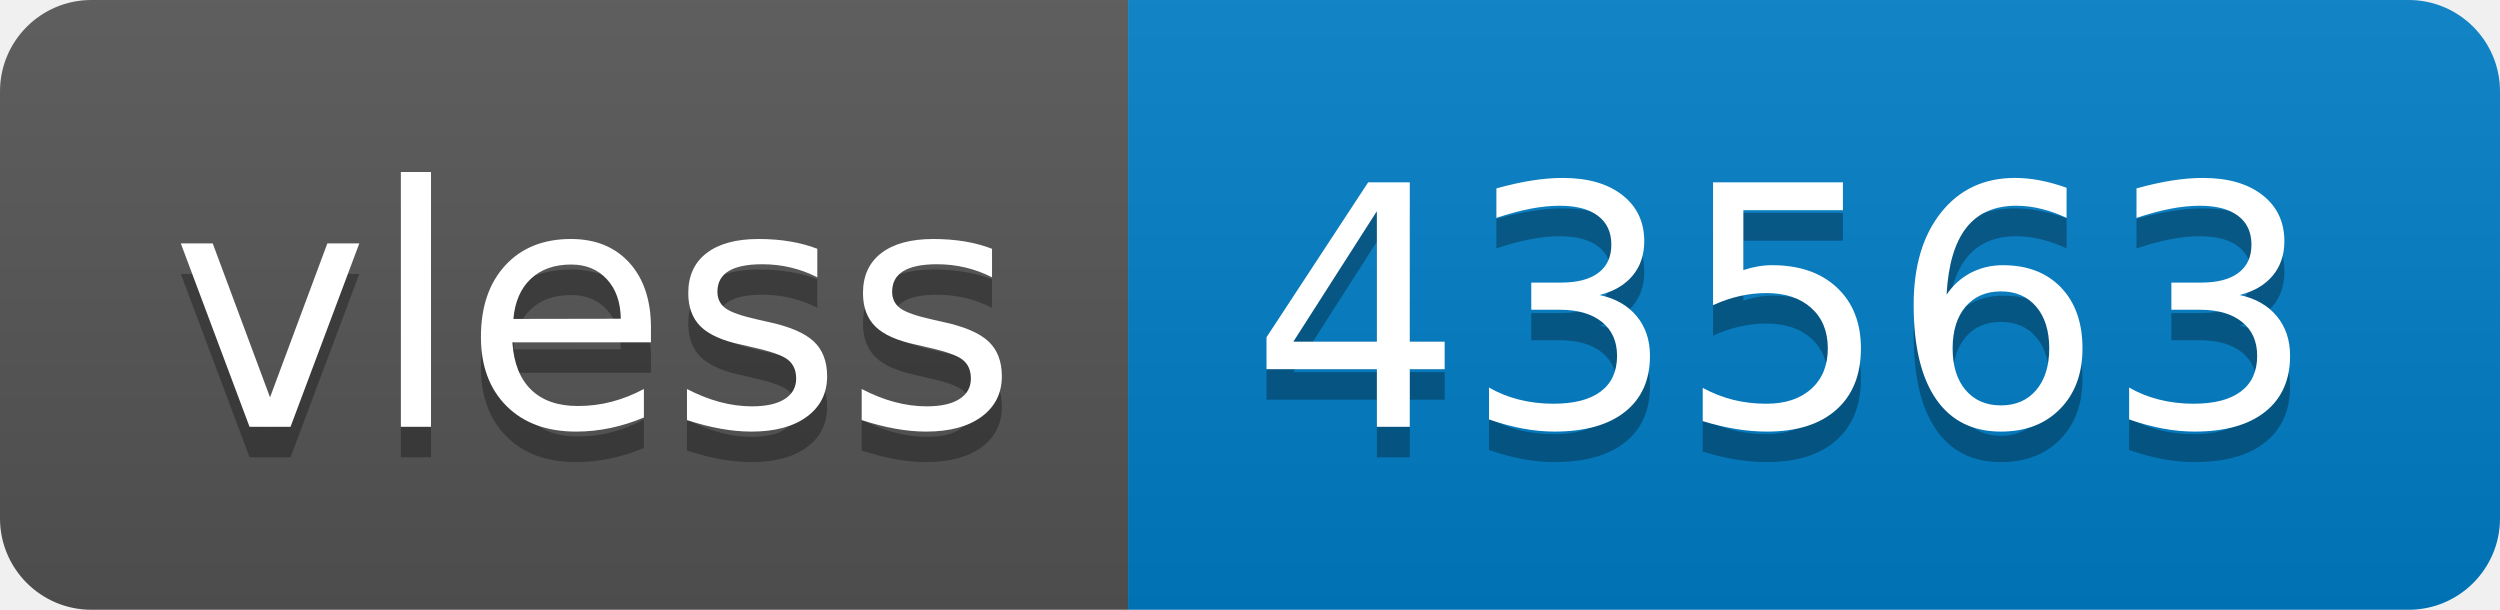
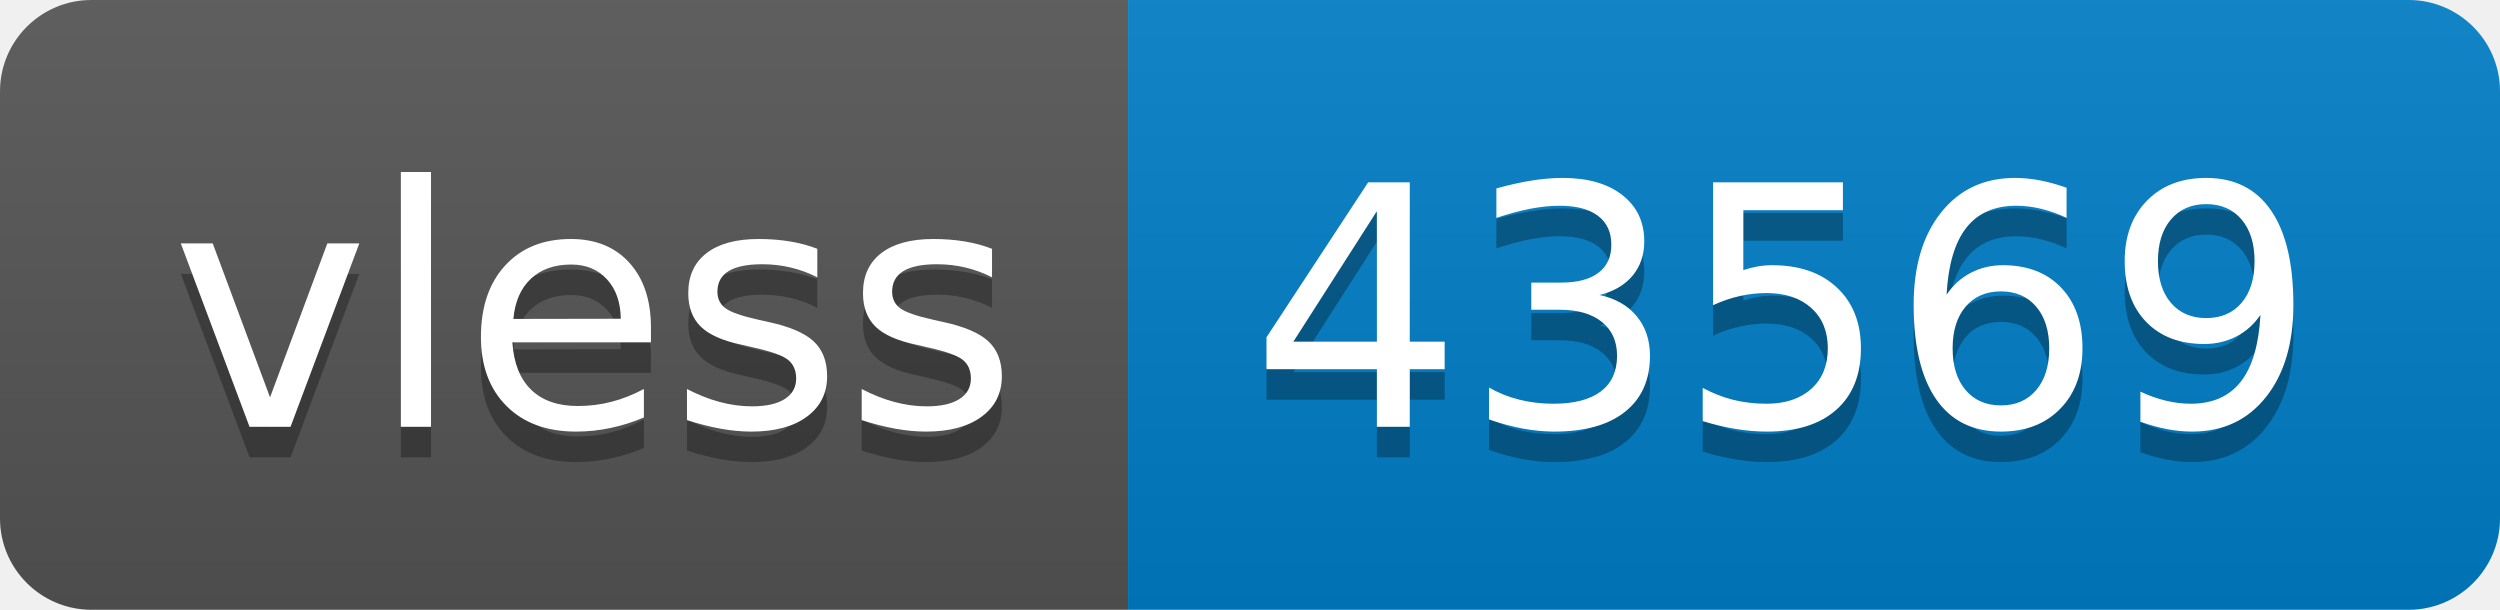
- <svg xmlns="http://www.w3.org/2000/svg" width="82" height="20" role="img" aria-label="vless: 43563">
+ <svg xmlns="http://www.w3.org/2000/svg" width="82" height="20" role="img" aria-label="vless: 43569">
  <linearGradient id="s" x2="0" y2="100%">
    <stop offset="0" stop-color="#bbb" stop-opacity=".1" />
    <stop offset="1" stop-opacity=".1" />
  </linearGradient>
  <clipPath id="r">
    <rect width="82" height="20" rx="3" fill="#fff" />
  </clipPath>
  <g clip-path="url(#r)">
    <rect width="37" height="20" fill="#555" />
    <rect x="37" width="45" height="20" fill="#007ec6" />
    <rect width="82" height="20" fill="url(#s)" />
  </g>
  <g fill="#fff" text-anchor="middle" font-family="Verdana,Geneva,DejaVu Sans,sans-serif" text-rendering="geometricPrecision" font-size="110">
    <text aria-hidden="true" x="195" y="150" fill="#010101" fill-opacity=".3" transform="scale(.1)" textLength="270">vless</text>
    <text x="195" y="140" transform="scale(.1)" fill="#fff" textLength="270">vless</text>
-     <text aria-hidden="true" x="585" y="150" fill="#010101" fill-opacity=".3" transform="scale(.1)" textLength="350">43563</text>
-     <text x="585" y="140" transform="scale(.1)" fill="#fff" textLength="350">43563</text>
+     <text aria-hidden="true" x="585" y="150" fill="#010101" fill-opacity=".3" transform="scale(.1)" textLength="350">43569</text>
+     <text x="585" y="140" transform="scale(.1)" fill="#fff" textLength="350">43569</text>
  </g>
</svg>
